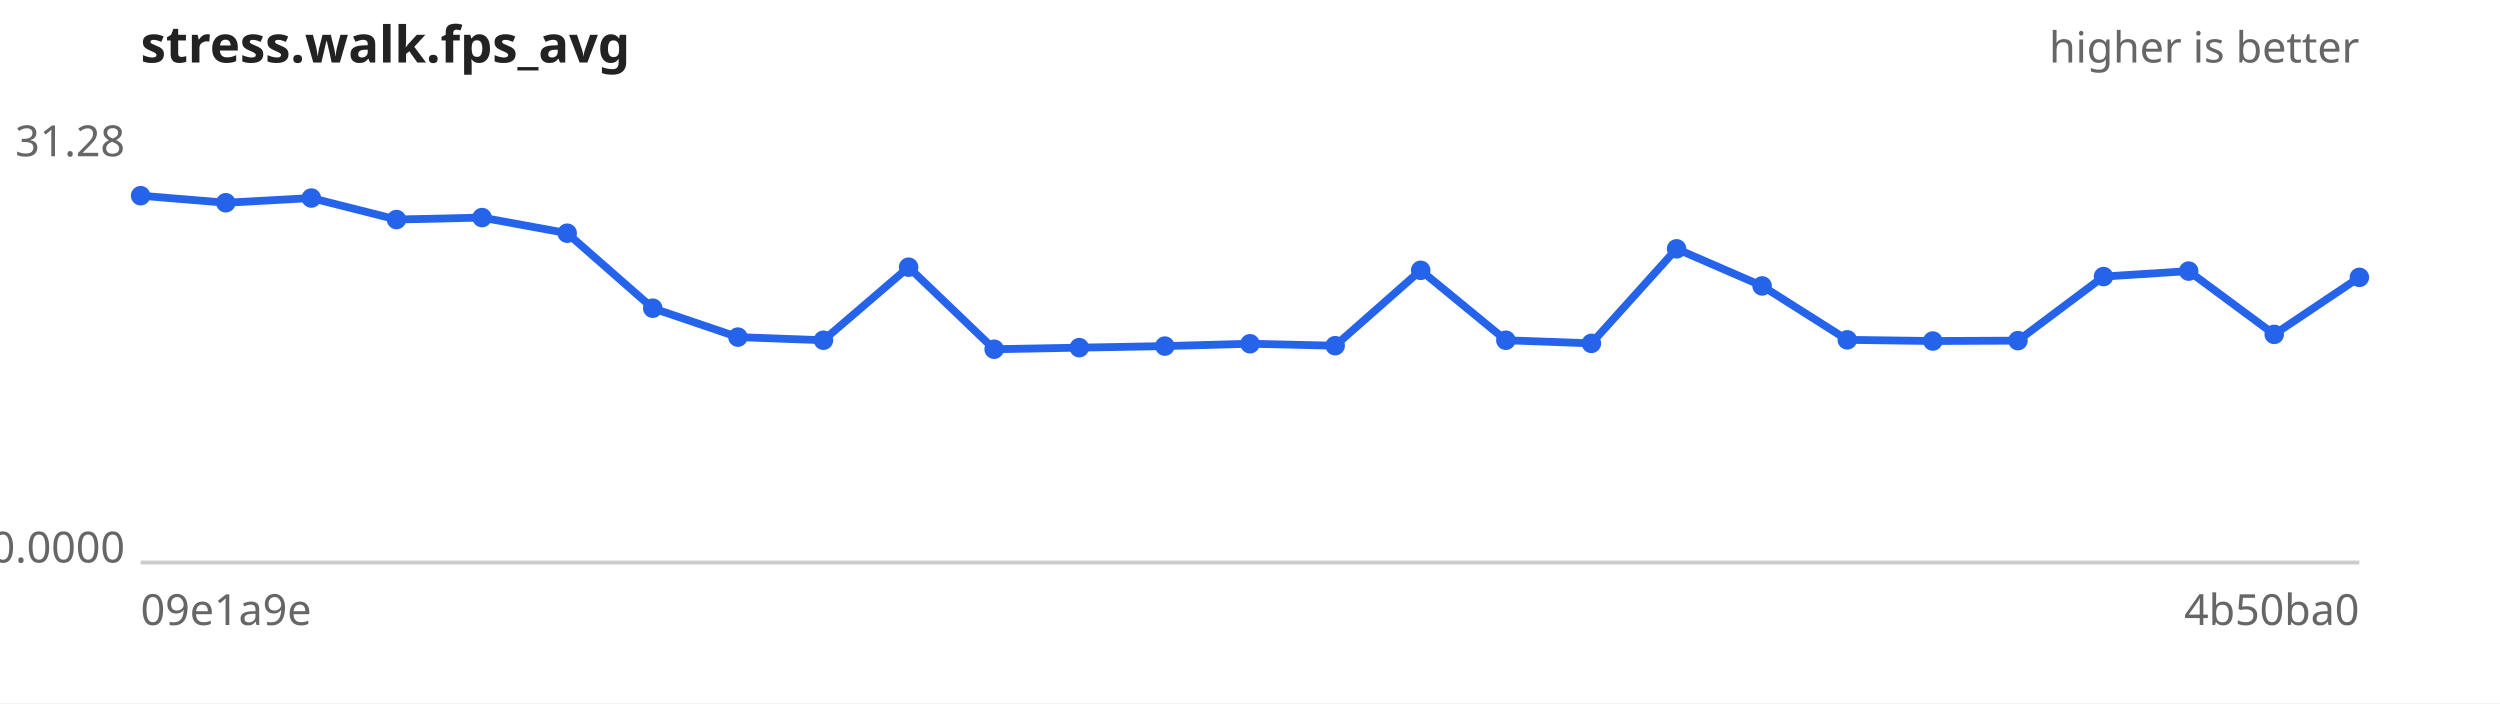
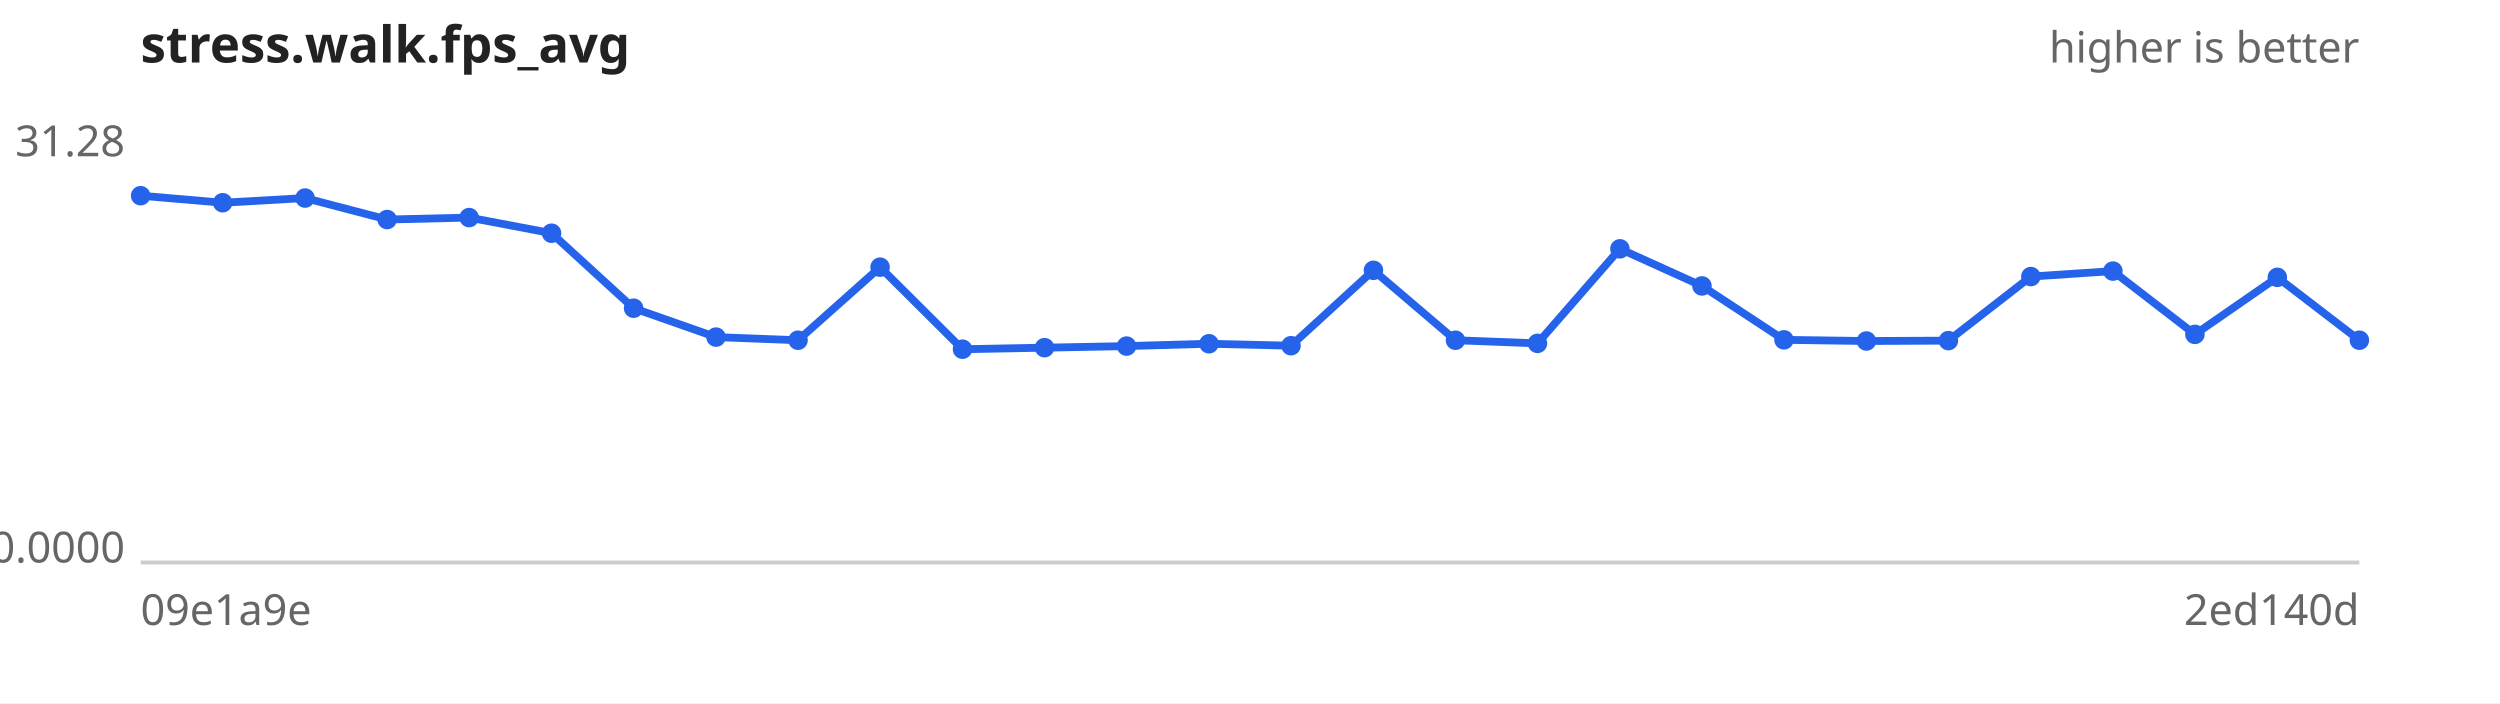
<svg xmlns="http://www.w3.org/2000/svg" width="640" height="180" viewBox="0 0 640 180" font-family="sans-serif" font-size="11">
  <rect width="640" height="180" fill="#ffffff" />
  <text x="36" y="16" font-size="13" font-weight="bold" fill="#222">stress.walk.fps_avg</text>
  <text x="604" y="16" text-anchor="end" fill="#666">higher is better</text>
  <line x1="36" y1="144" x2="604" y2="144" stroke="#ccc" />
  <text x="32" y="40.0" text-anchor="end" fill="#666">31.28</text>
  <text x="32" y="144.0" text-anchor="end" fill="#666">0.0000</text>
  <text x="36" y="160" fill="#666">09e1a9e</text>
-   <text x="604" y="160" text-anchor="end" fill="#666">4b50ba0</text>
-   <path d="M36.0,50.1 L57.8,51.9 L79.7,50.7 L101.5,56.2 L123.4,55.7 L145.2,59.7 L167.1,78.9 L188.9,86.3 L210.8,87.1 L232.6,68.4 L254.5,89.4 L276.3,89.0 L298.2,88.6 L320.0,88.0 L341.8,88.5 L363.7,69.2 L385.5,87.1 L407.4,87.9 L429.2,63.7 L451.1,73.2 L472.9,87.0 L494.8,87.3 L516.6,87.2 L538.5,70.8 L560.3,69.4 L582.2,85.6 L604.0,71.0" fill="none" stroke="#2563eb" stroke-width="2" />
+   <text x="604" y="160" text-anchor="end" fill="#666">2ed140d</text>
+   <path d="M36.0,50.1 L57.0,51.9 L78.1,50.7 L99.1,56.2 L120.1,55.7 L141.2,59.7 L162.2,78.9 L183.3,86.3 L204.3,87.1 L225.3,68.4 L246.4,89.4 L267.4,89.0 L288.4,88.6 L309.5,88.0 L330.5,88.5 L351.6,69.2 L372.6,87.1 L393.6,87.9 L414.7,63.7 L435.7,73.2 L456.7,87.0 L477.8,87.3 L498.8,87.2 L519.9,70.8 L540.9,69.4 L561.9,85.6 L583.0,71.0 L604.0,87.1" fill="none" stroke="#2563eb" stroke-width="2" />
  <g fill="#2563eb">
    <circle cx="36.0" cy="50.1" r="2.5" />
-     <circle cx="57.8" cy="51.9" r="2.5" />
-     <circle cx="79.7" cy="50.7" r="2.5" />
-     <circle cx="101.5" cy="56.2" r="2.5" />
-     <circle cx="123.4" cy="55.7" r="2.5" />
-     <circle cx="145.2" cy="59.7" r="2.5" />
-     <circle cx="167.1" cy="78.9" r="2.5" />
-     <circle cx="188.9" cy="86.3" r="2.5" />
-     <circle cx="210.8" cy="87.1" r="2.5" />
-     <circle cx="232.6" cy="68.4" r="2.5" />
-     <circle cx="254.5" cy="89.4" r="2.5" />
-     <circle cx="276.3" cy="89.0" r="2.5" />
-     <circle cx="298.2" cy="88.6" r="2.5" />
-     <circle cx="320.0" cy="88.0" r="2.5" />
-     <circle cx="341.8" cy="88.5" r="2.5" />
-     <circle cx="363.7" cy="69.2" r="2.5" />
-     <circle cx="385.5" cy="87.1" r="2.5" />
-     <circle cx="407.4" cy="87.9" r="2.5" />
-     <circle cx="429.2" cy="63.7" r="2.5" />
-     <circle cx="451.1" cy="73.2" r="2.5" />
-     <circle cx="472.9" cy="87.0" r="2.5" />
-     <circle cx="494.8" cy="87.3" r="2.5" />
-     <circle cx="516.6" cy="87.2" r="2.5" />
-     <circle cx="538.5" cy="70.8" r="2.5" />
-     <circle cx="560.3" cy="69.4" r="2.5" />
-     <circle cx="582.2" cy="85.6" r="2.5" />
-     <circle cx="604.0" cy="71.0" r="2.5" />
+     <circle cx="57.0" cy="51.9" r="2.5" />
+     <circle cx="78.1" cy="50.7" r="2.5" />
+     <circle cx="99.1" cy="56.2" r="2.5" />
+     <circle cx="120.1" cy="55.7" r="2.5" />
+     <circle cx="141.2" cy="59.7" r="2.5" />
+     <circle cx="162.2" cy="78.9" r="2.5" />
+     <circle cx="183.3" cy="86.3" r="2.5" />
+     <circle cx="204.3" cy="87.1" r="2.5" />
+     <circle cx="225.3" cy="68.4" r="2.5" />
+     <circle cx="246.4" cy="89.4" r="2.5" />
+     <circle cx="267.4" cy="89.0" r="2.5" />
+     <circle cx="288.4" cy="88.6" r="2.5" />
+     <circle cx="309.5" cy="88.0" r="2.5" />
+     <circle cx="330.5" cy="88.5" r="2.5" />
+     <circle cx="351.6" cy="69.2" r="2.5" />
+     <circle cx="372.6" cy="87.1" r="2.5" />
+     <circle cx="393.6" cy="87.9" r="2.5" />
+     <circle cx="414.7" cy="63.7" r="2.5" />
+     <circle cx="435.7" cy="73.2" r="2.5" />
+     <circle cx="456.7" cy="87.0" r="2.5" />
+     <circle cx="477.8" cy="87.3" r="2.5" />
+     <circle cx="498.8" cy="87.2" r="2.5" />
+     <circle cx="519.9" cy="70.8" r="2.5" />
+     <circle cx="540.9" cy="69.4" r="2.5" />
+     <circle cx="561.9" cy="85.6" r="2.5" />
+     <circle cx="583.0" cy="71.0" r="2.5" />
+     <circle cx="604.0" cy="87.1" r="2.5" />
  </g>
</svg>
